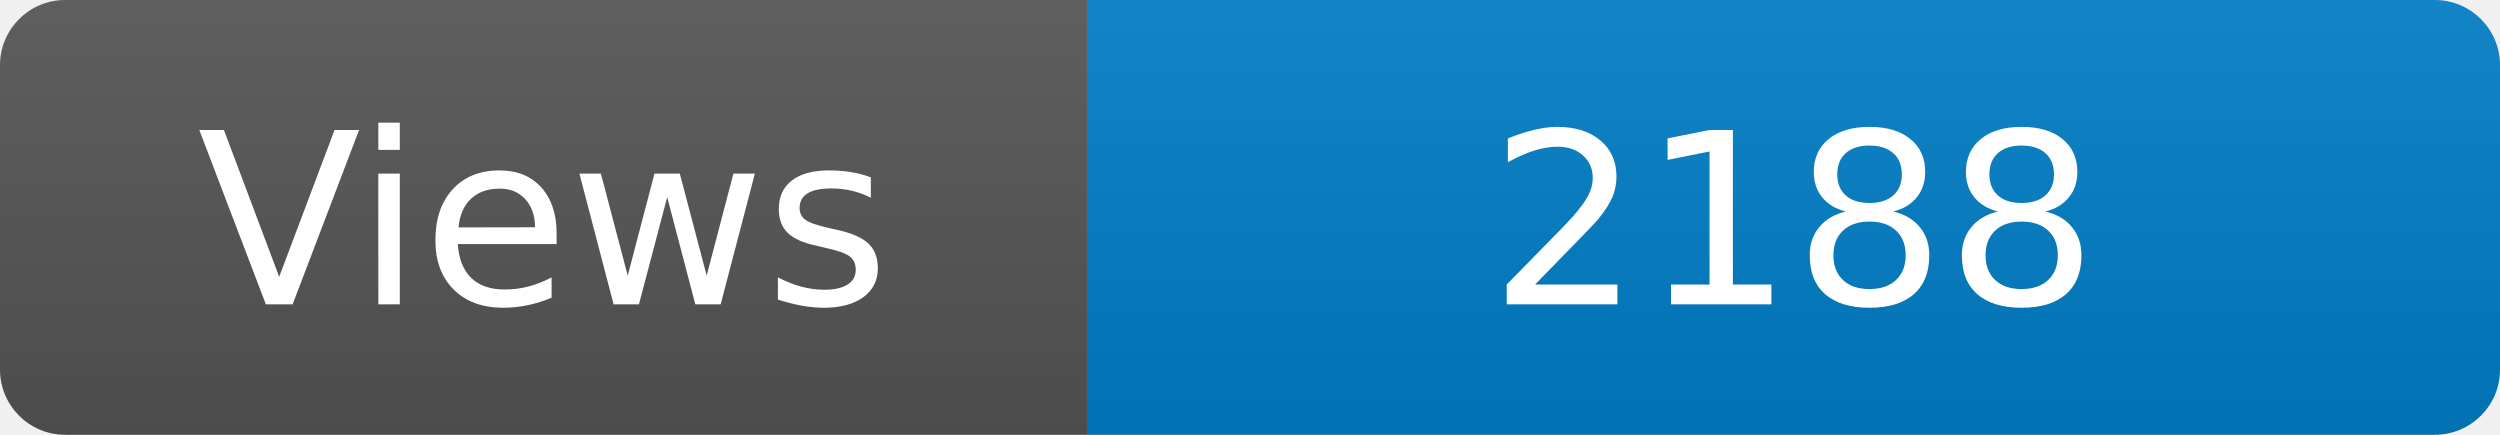
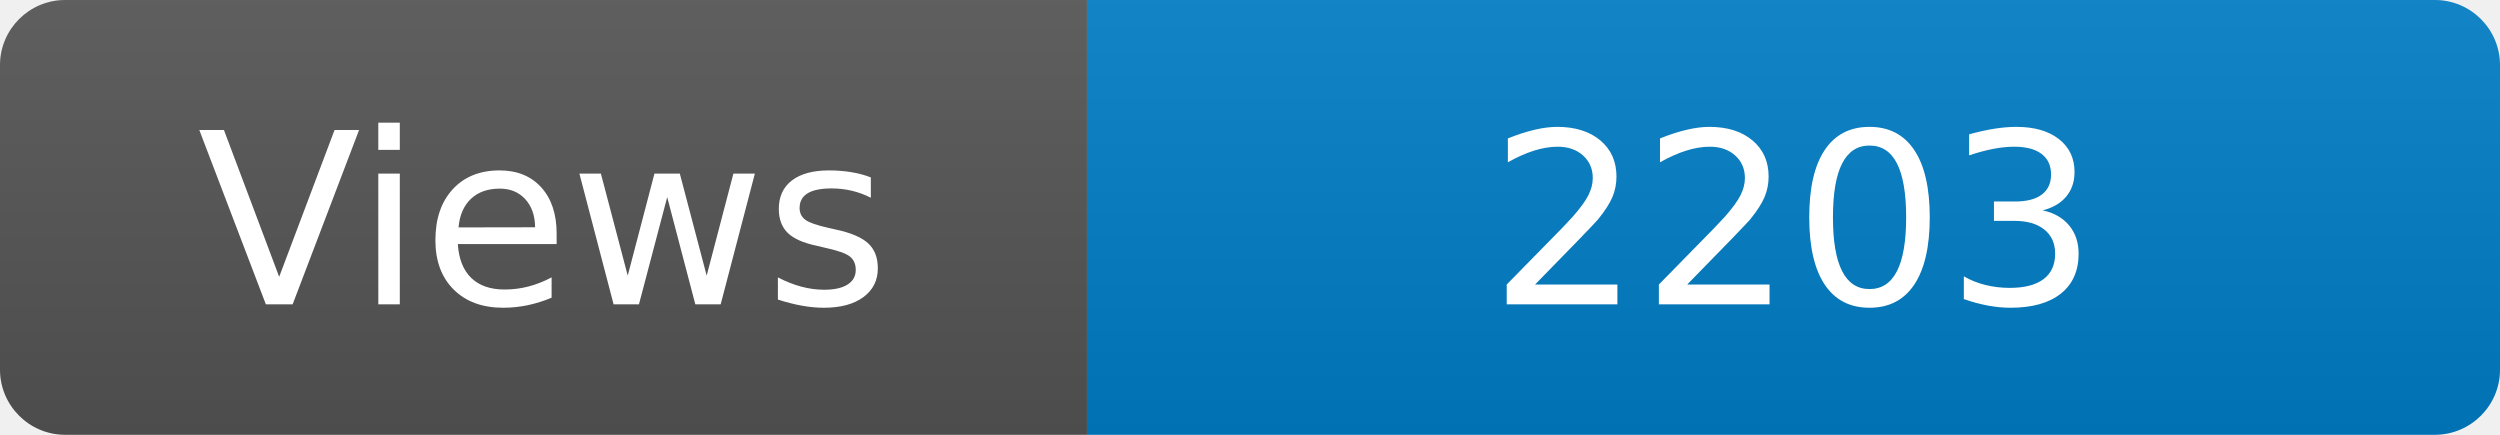
<svg xmlns="http://www.w3.org/2000/svg" width="115" height="20" role="img" aria-label="Maintained?: yes">
  <linearGradient id="s" x2="0" y2="100%">
    <stop offset="0" stop-color="#bbb" stop-opacity=".1" />
    <stop offset="1" stop-opacity=".1" />
  </linearGradient>
  <clipPath id="r">
    <rect width="115" height="20" rx="3" fill="#fff" />
  </clipPath>
  <g clip-path="url(#r)">
    <rect width="50" height="20" fill="#555" />
    <rect x="50" width="160" height="20" fill="#007ec6" />
    <rect width="115" height="20" fill="url(#s)" />
  </g>
  <g fill="#fff" text-anchor="middle" font-family="Verdana,Geneva,DejaVu Sans,sans-serif" font-size="110">
    <text x="250" y="140" transform="scale(.1)" fill="#fff">Views</text>
-     <text x="825" y="140" transform="scale(.1)" fill="#fff">2188</text>
+     <text x="825" y="140" transform="scale(.1)" fill="#fff">2203</text>
  </g>
</svg>
